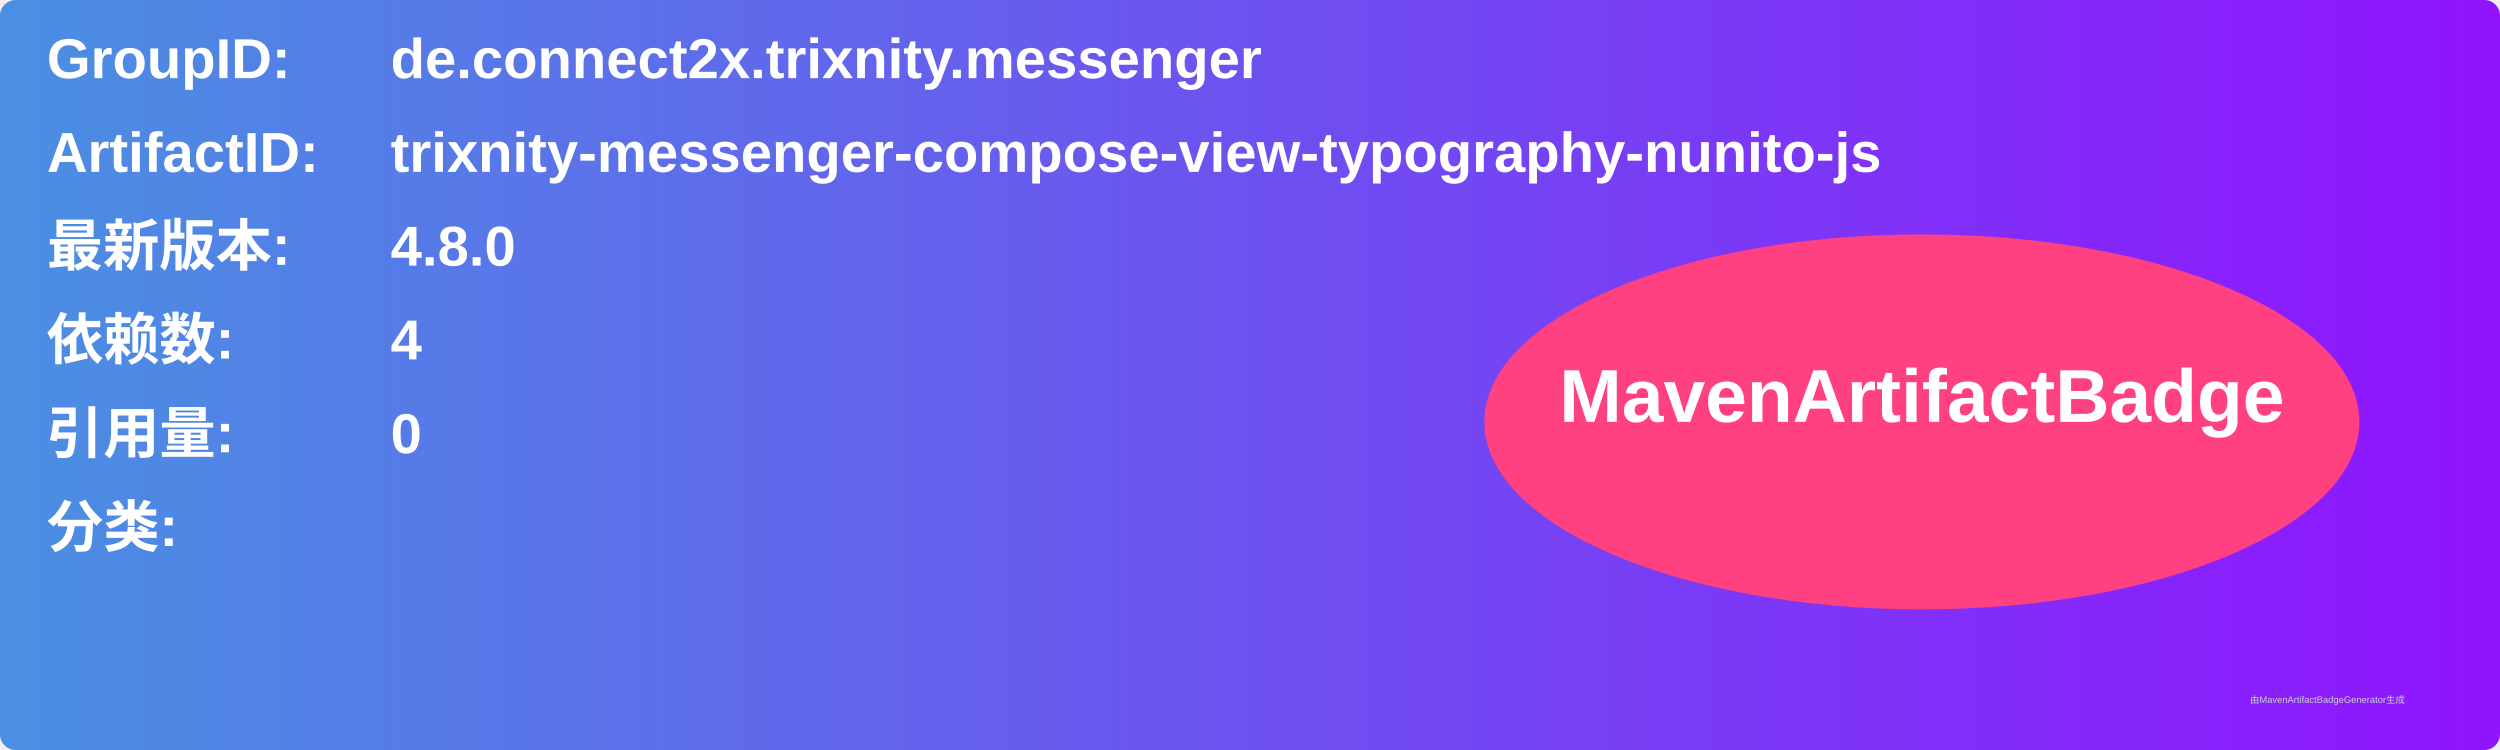
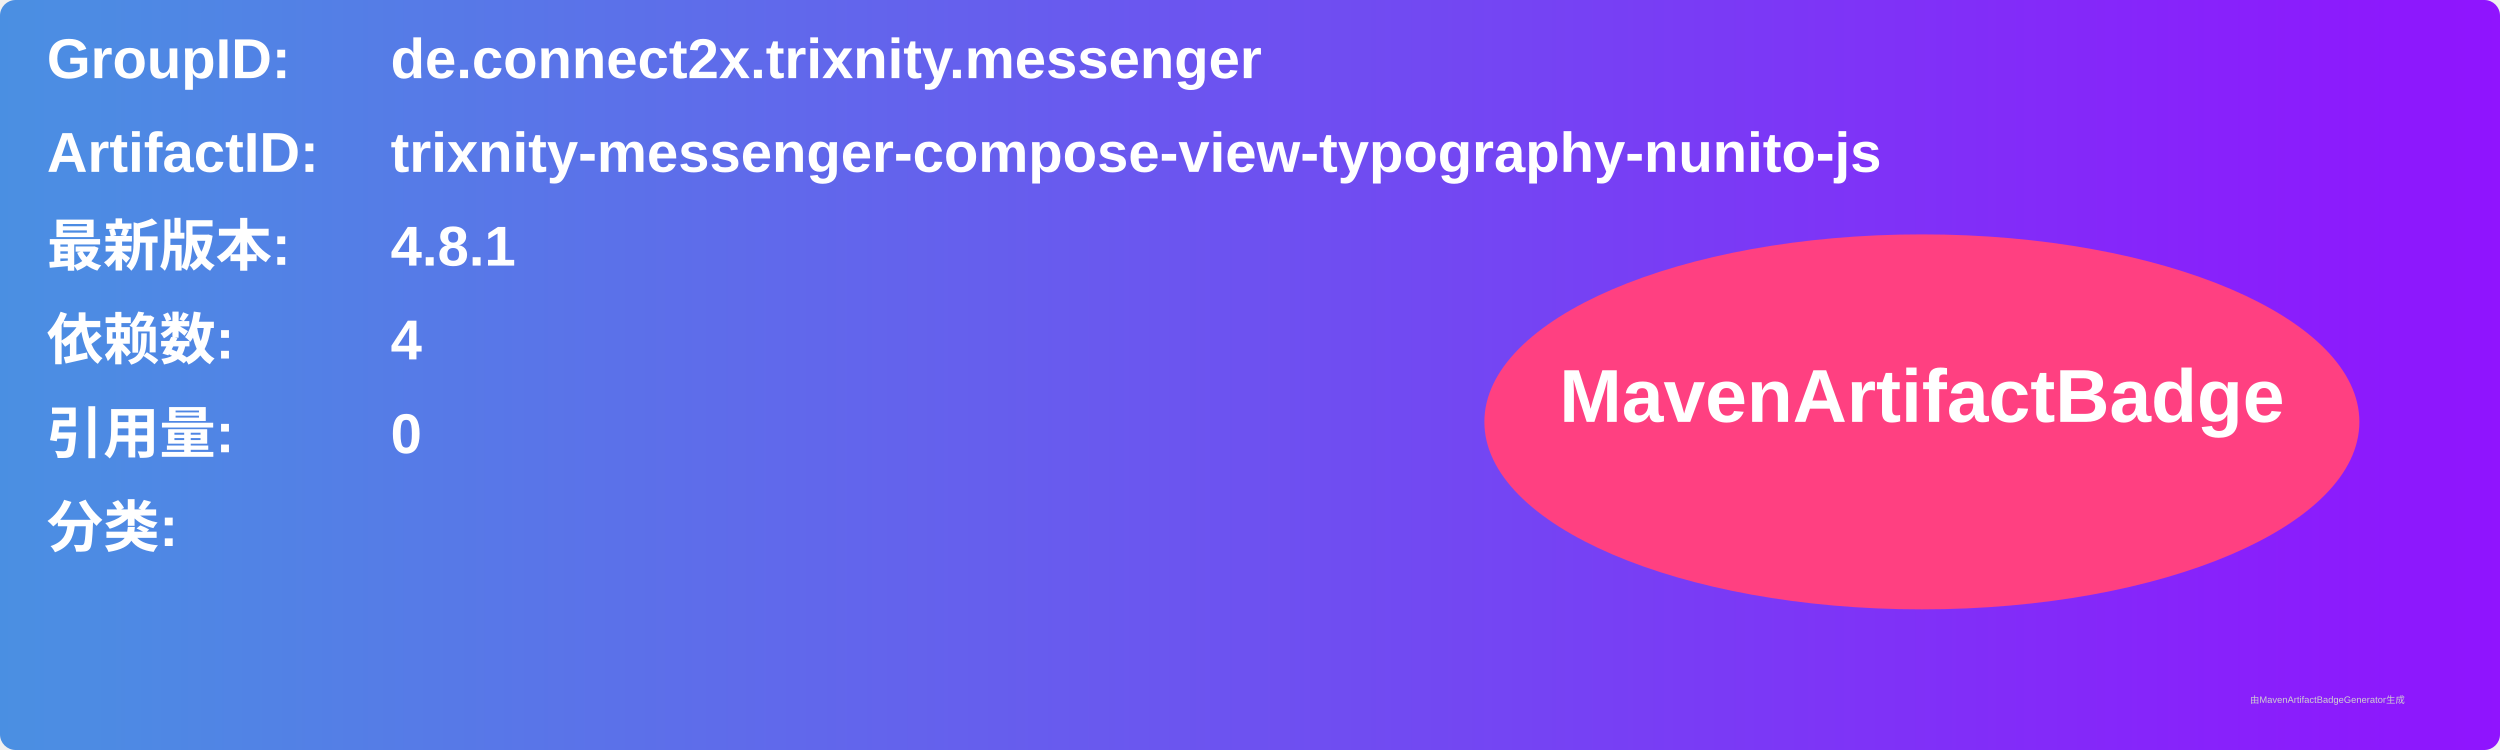
<svg xmlns="http://www.w3.org/2000/svg" width="800" height="240" viewBox="0 0 800 240">
  <linearGradient id="grad" x1="0%" y1="0%" x2="100%" y2="0%">
    <stop offset="0%" stop-color="#4a90e2" />
    <stop offset="100%" stop-color="#9013fe" />
  </linearGradient>
  <rect width="100%" height="100%" rx="5" ry="5" fill="url(#grad)" />
  <g transform="translate(15, 15)">
    <text x="0" y="10" font-family="Arial" font-size="18" fill="white" font-weight="bold" width="260">GroupID:</text>
    <text x="110" y="10" font-family="Arial" font-size="18" fill="white" font-weight="bold" width="460">de.connect2x.trixnity.messenger</text>
    <text x="0" y="40" font-family="Arial" font-size="18" fill="white" font-weight="bold" width="260">ArtifactID:</text>
    <text x="110" y="40" font-family="Arial" font-size="18" fill="white" font-weight="bold" width="460">trixnity-messenger-compose-view-typography-nunito-js</text>
    <text x="0" y="70" font-family="Arial" font-size="18" fill="white" font-weight="bold">最新版本:</text>
    <text x="110" y="70" font-family="Arial" font-size="18" fill="white" font-weight="bold">
-       <tspan font-weight="bold">4.8.0</tspan>
+       <tspan font-weight="bold">4.8.1</tspan>
    </text>
    <text x="0" y="100" font-family="Arial" font-size="18" fill="white" font-weight="bold">依赖数: </text>
    <text x="110" y="100" font-family="Arial" font-size="18" fill="white">
      <tspan font-weight="bold">4</tspan>
    </text>
    <text x="0" y="130" font-family="Arial" font-size="18" fill="white" font-weight="bold">引用量: </text>
    <text x="110" y="130" font-family="Arial" font-size="18" fill="white">
      <tspan font-weight="bold">0</tspan>
    </text>
    <text x="0" y="160" font-family="Arial" font-size="18" fill="white" font-weight="bold">分类:</text>
    <text x="10" y="190" font-family="Arial" font-size="10" fill="white">
      <tspan font-weight="bold" />
    </text>
    <ellipse cx="600" cy="120" rx="140" ry="60" fill="#ff4081" />
    <text x="600" y="120" text-anchor="middle" font-family="Arial" font-size="24" fill="white" font-weight="bold">MavenArtifactBadge</text>
  </g>
  <text x="720" y="225" font-family="Arial" font-size="3" fill="#d0d0d0">由MavenArtifactBadgeGenerator生成</text>
</svg>
